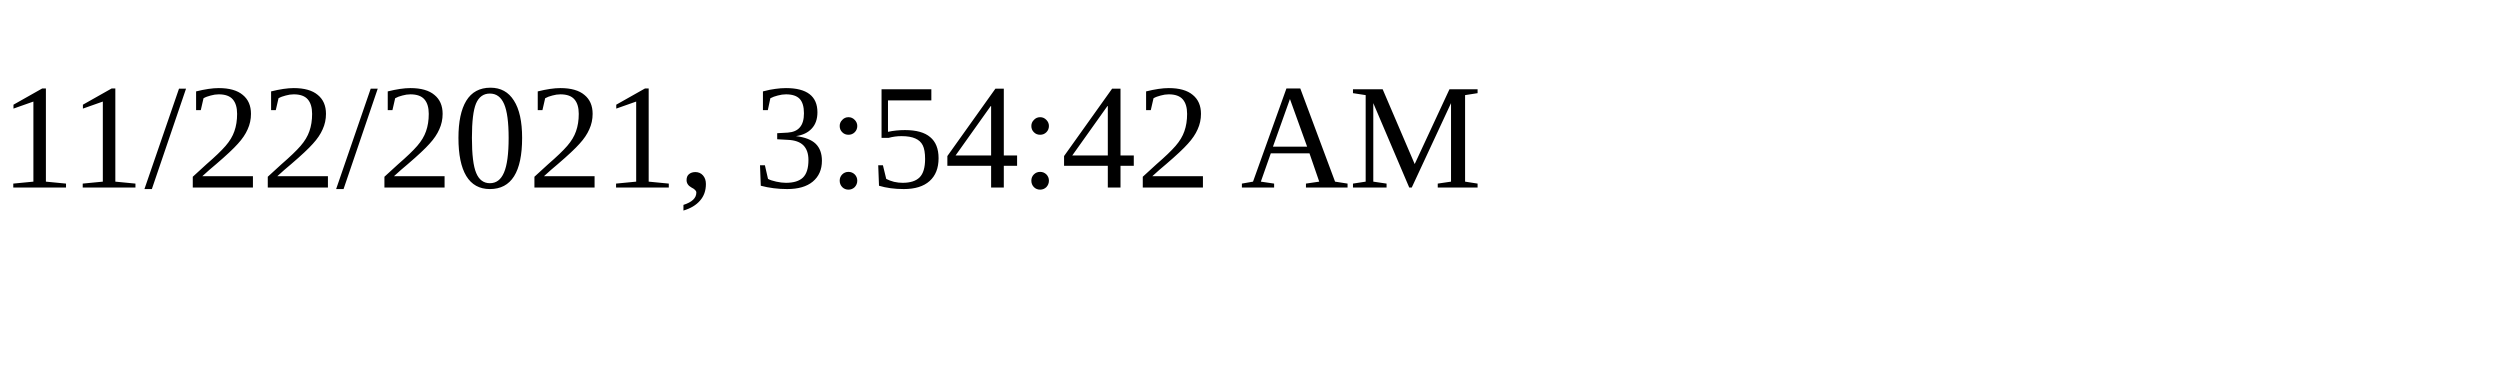
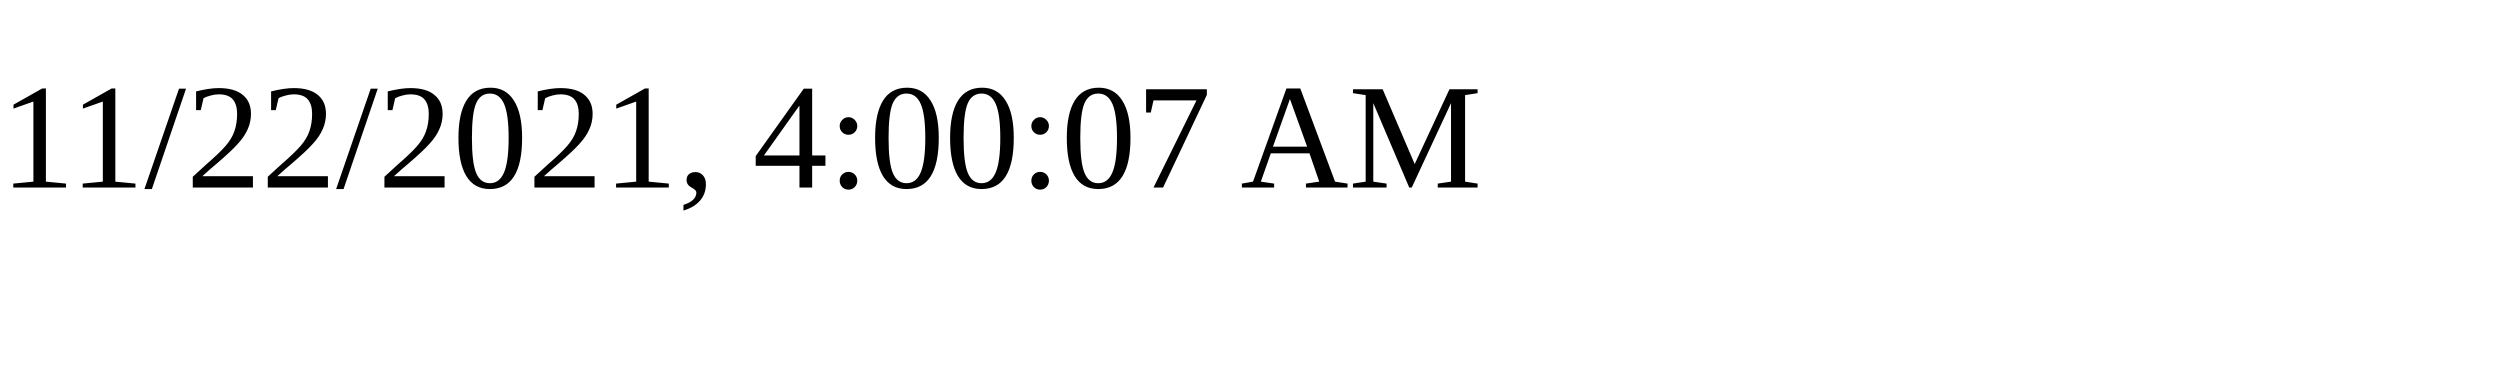
<svg xmlns="http://www.w3.org/2000/svg" height="30" width="200">
-   <text x="0" y="15">11/22/2021, 3:54:42 AM</text>
+   <text x="0" y="15">11/22/2021, 4:00:07 AM</text>
</svg>
